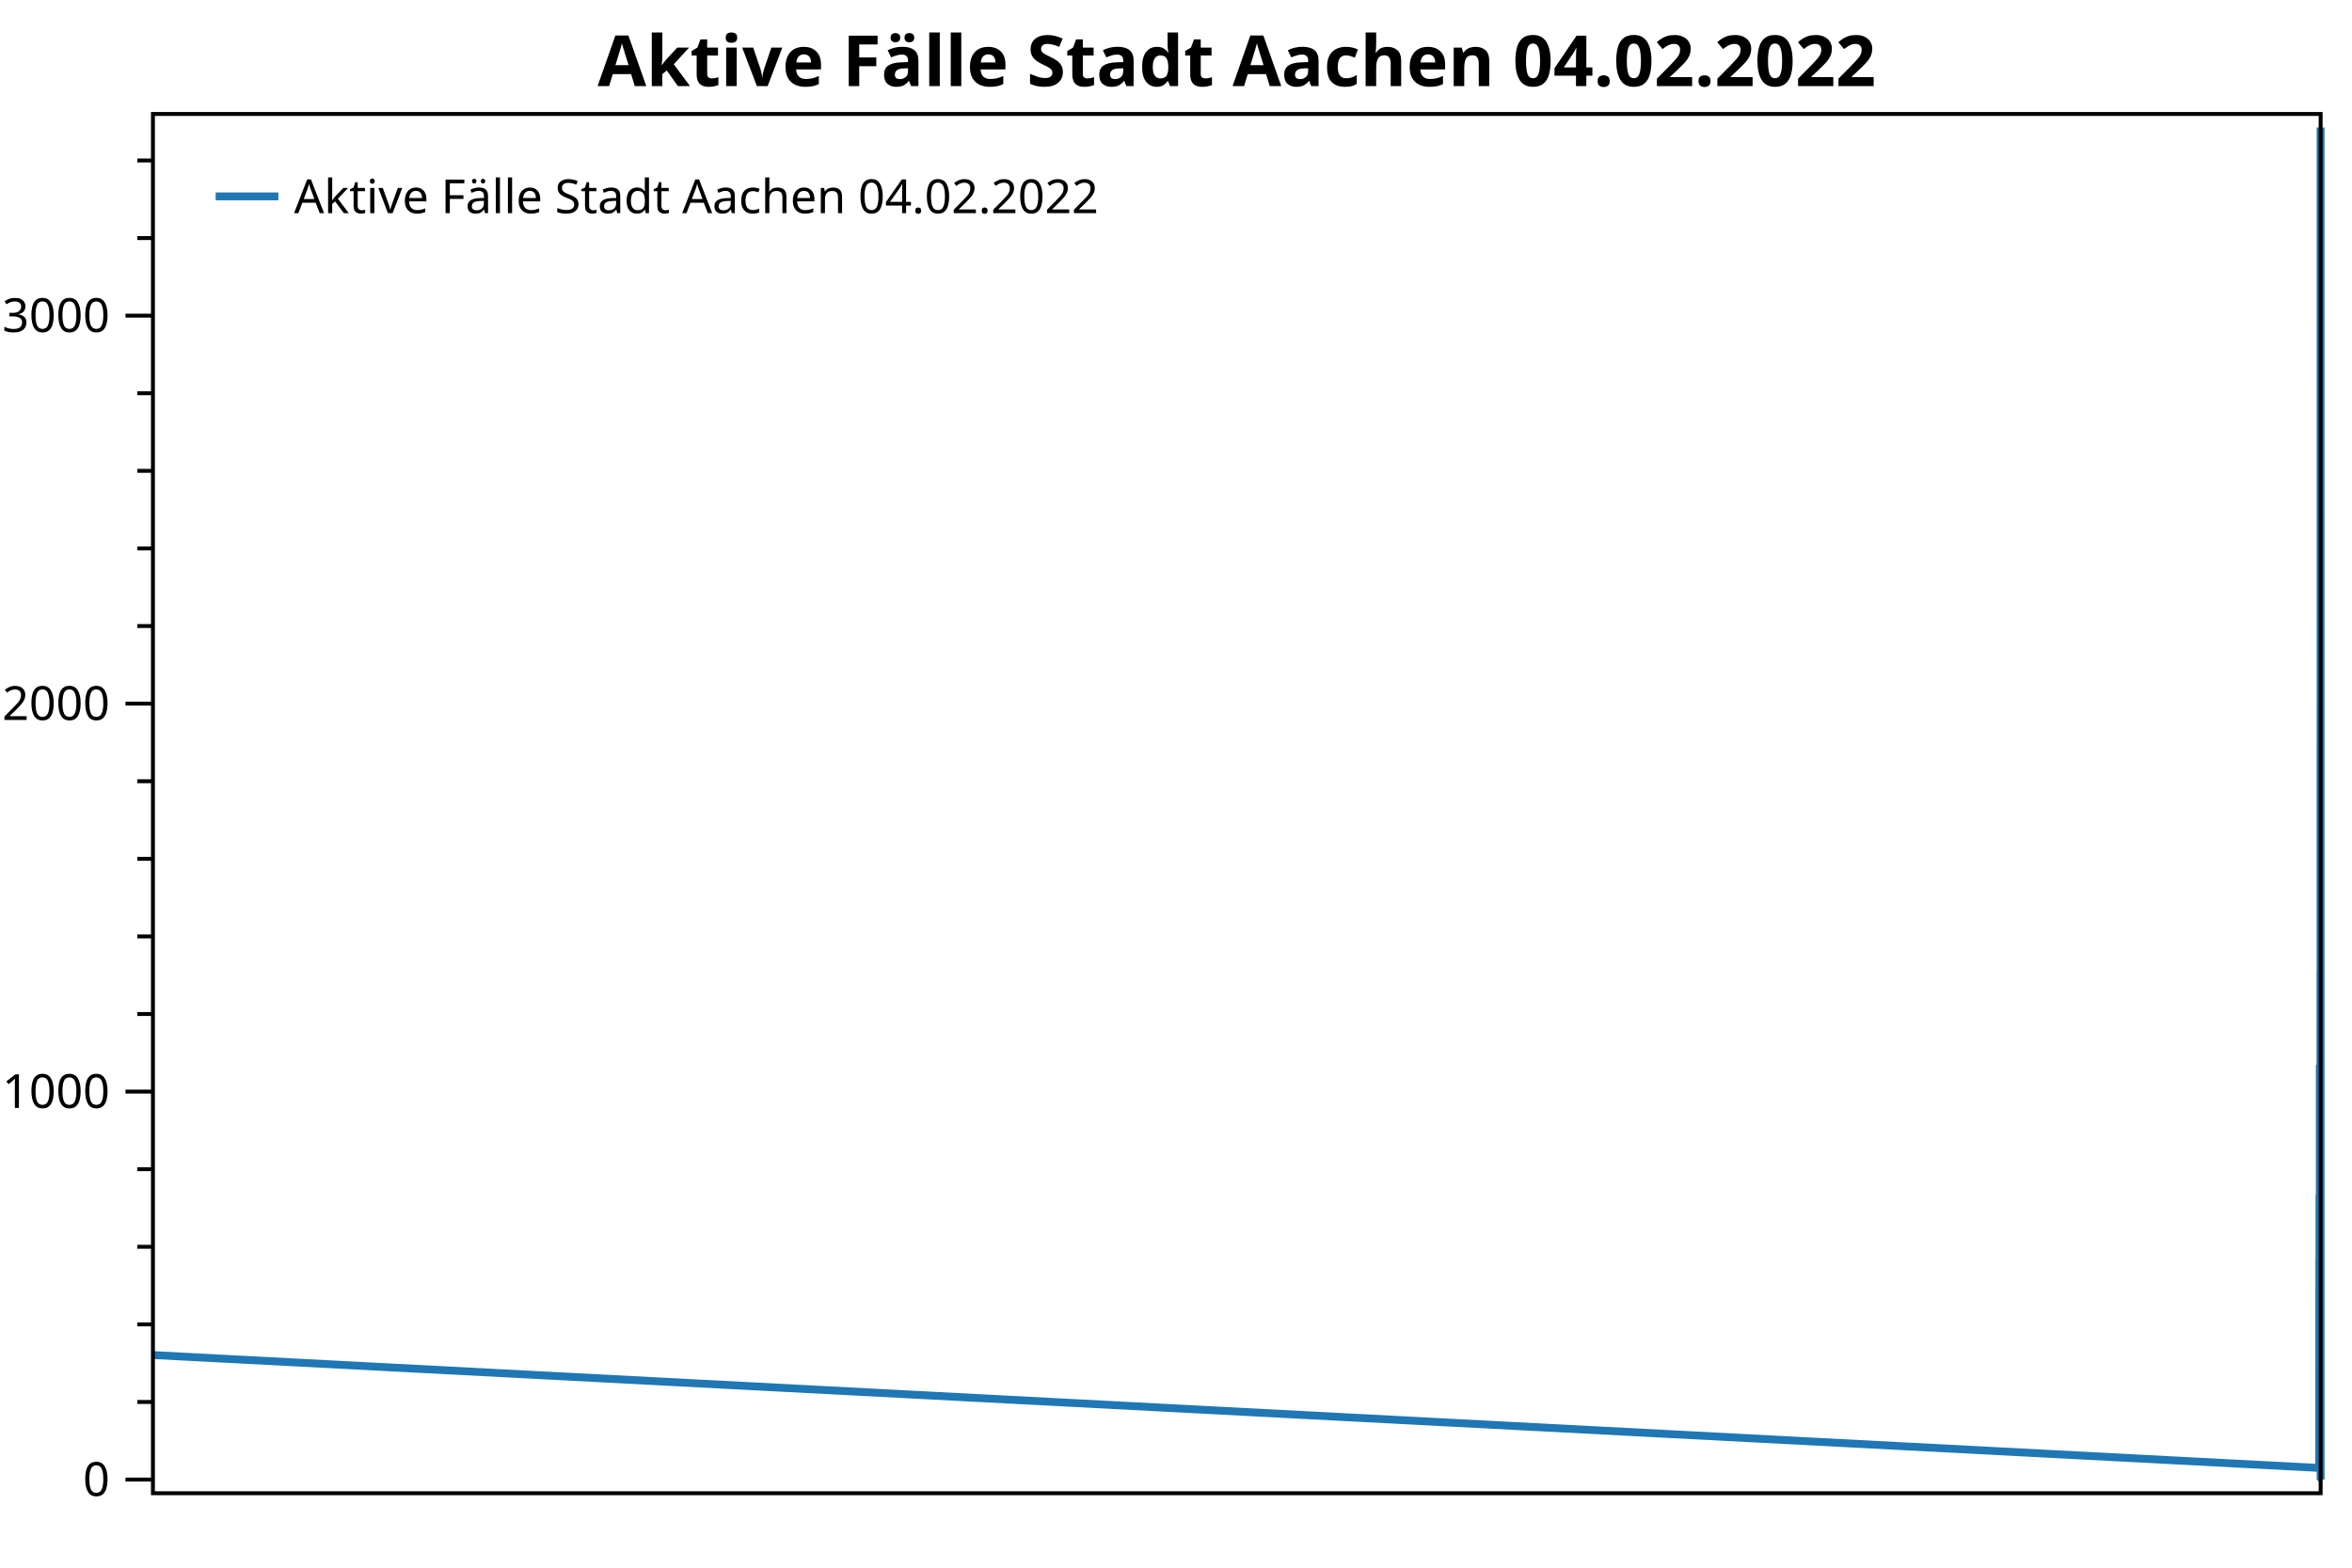
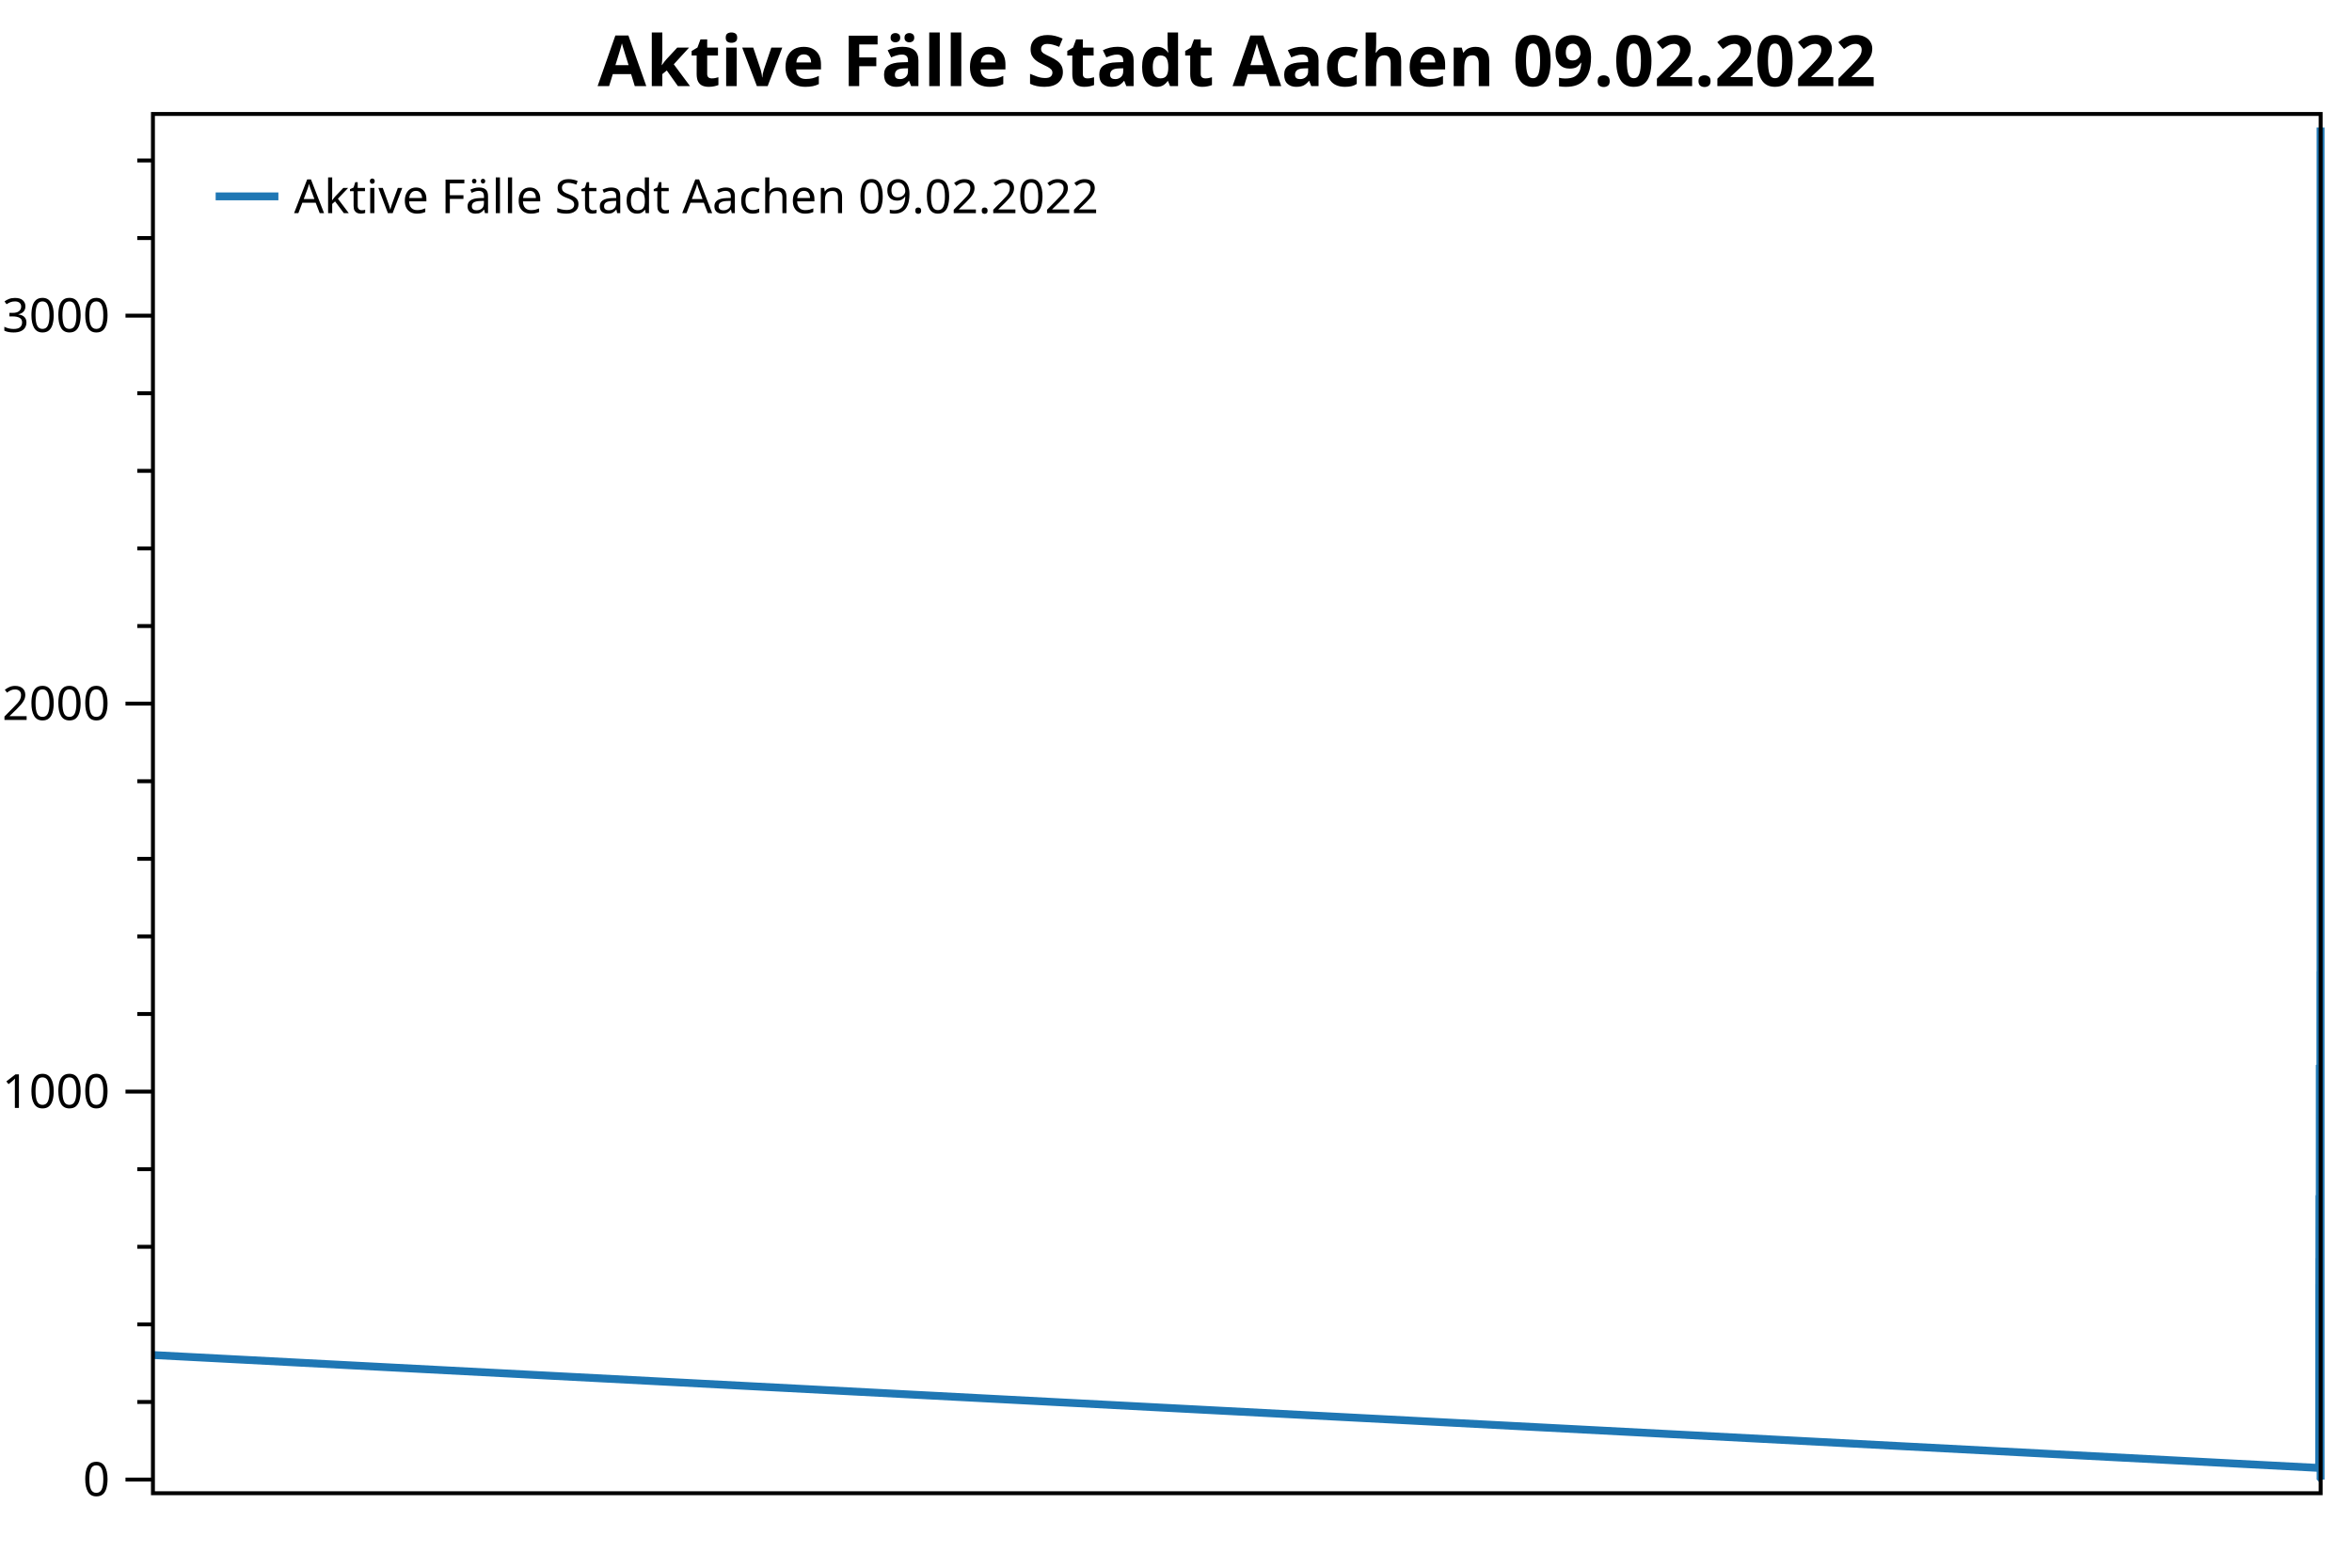
<svg xmlns="http://www.w3.org/2000/svg" width="600" height="400" version="1.1">
  <rect x="0" y="0" width="600" height="400" style="fill:rgb(255,255,255);stroke:none;" />
  <polyline points="39.016,357.717 35.016,357.717" style="fill:none;stroke:black;stroke-width:1" />
  <polyline points="39.016,337.919 35.016,337.919" style="fill:none;stroke:black;stroke-width:1" />
  <polyline points="39.016,318.121 35.016,318.121" style="fill:none;stroke:black;stroke-width:1" />
  <polyline points="39.016,298.322 35.016,298.322" style="fill:none;stroke:black;stroke-width:1" />
  <polyline points="39.016,258.726 35.016,258.726" style="fill:none;stroke:black;stroke-width:1" />
  <polyline points="39.016,238.927 35.016,238.927" style="fill:none;stroke:black;stroke-width:1" />
  <polyline points="39.016,219.129 35.016,219.129" style="fill:none;stroke:black;stroke-width:1" />
  <polyline points="39.016,199.331 35.016,199.331" style="fill:none;stroke:black;stroke-width:1" />
  <polyline points="39.016,159.734 35.016,159.734" style="fill:none;stroke:black;stroke-width:1" />
  <polyline points="39.016,139.935 35.016,139.935" style="fill:none;stroke:black;stroke-width:1" />
  <polyline points="39.016,120.137 35.016,120.137" style="fill:none;stroke:black;stroke-width:1" />
  <polyline points="39.016,100.339 35.016,100.339" style="fill:none;stroke:black;stroke-width:1" />
  <polyline points="39.016,60.742 35.016,60.742" style="fill:none;stroke:black;stroke-width:1" />
  <polyline points="39.016,40.944 35.016,40.944" style="fill:none;stroke:black;stroke-width:1" />
  <text dominant-baseline="middle" text-anchor="end" transform="translate(28.016,377.5156)" font-family="Segoe UI" font-size="12" font-weight="400" fill="black">0</text>
  <text dominant-baseline="middle" text-anchor="end" transform="translate(28.016,278.5239)" font-family="Segoe UI" font-size="12" font-weight="400" fill="black">1000</text>
  <text dominant-baseline="middle" text-anchor="end" transform="translate(28.016,179.5321)" font-family="Segoe UI" font-size="12" font-weight="400" fill="black">2000</text>
  <text dominant-baseline="middle" text-anchor="end" transform="translate(28.016,80.5404)" font-family="Segoe UI" font-size="12" font-weight="400" fill="black">3000</text>
  <polyline points="39.016,377.516 32.016,377.516" style="fill:none;stroke:black;stroke-width:1" />
  <polyline points="39.016,278.524 32.016,278.524" style="fill:none;stroke:black;stroke-width:1" />
  <polyline points="39.016,179.532 32.016,179.532" style="fill:none;stroke:black;stroke-width:1" />
  <polyline points="39.016,80.54 32.016,80.54" style="fill:none;stroke:black;stroke-width:1" />
-   <polyline points="39.016,345.739 591.595,374.546 591.62,372.863 591.621,371.873 591.628,371.576 591.63,369.2 591.632,368.111 591.633,366.726 591.637,365.241 591.637,363.855 591.638,363.459 591.64,360.489 591.641,362.766 591.642,361.578 591.643,358.905 591.643,355.045 591.646,350.095 591.647,349.798 591.648,345.244 591.649,344.353 591.651,330.99 591.652,334.652 591.653,333.563 591.654,327.624 591.656,329.505 591.657,339.404 591.658,337.226 591.658,334.355 591.659,333.167 591.661,326.535 591.662,330.594 591.663,327.723 591.664,322.179 591.667,320.991 591.667,326.535 591.668,328.02 591.669,321.783 591.67,326.634 591.672,331.188 591.673,334.85 591.674,336.632 591.675,331.979 591.677,326.139 591.678,329.406 591.679,334.454 591.68,335.246 591.682,322.872 591.683,328.119 591.684,330.99 591.685,326.04 591.685,322.872 591.688,312.973 591.688,319.209 591.689,321.585 591.69,318.22 591.691,312.874 591.693,305.252 591.694,311.092 591.694,316.042 591.698,304.955 591.699,310.3 591.7,314.26 591.7,310.102 591.703,310.201 591.704,315.547 591.705,323.07 591.706,324.753 591.706,319.012 591.709,330 591.71,335.048 591.711,332.87 591.712,338.414 591.714,341.681 591.715,347.422 591.719,347.521 591.721,349.798 591.721,345.64 591.722,342.967 591.724,343.363 591.725,347.917 591.726,351.877 591.73,353.56 591.73,356.133 591.731,354.649 591.732,351.679 591.733,348.709 591.735,350.887 591.736,358.212 591.736,357.816 591.737,355.738 591.738,360.192 591.74,362.073 591.741,363.855 591.747,364.053 591.748,358.707 591.748,358.41 591.75,354.352 591.752,352.768 591.753,350.293 591.754,347.224 591.756,345.145 591.757,345.64 591.758,339.404 591.759,335.147 591.761,329.901 591.763,330.396 591.763,323.565 591.764,322.278 591.766,321.387 591.767,328.416 591.769,327.426 591.769,320.199 591.772,315.745 591.773,316.537 591.774,309.31 591.774,307.726 591.777,305.945 591.778,306.44 591.778,300.995 591.779,296.936 591.78,297.728 591.782,292.68 591.783,291.195 591.784,284.265 591.784,275.455 591.785,271.693 591.787,274.762 591.788,276.94 591.789,282.187 591.789,285.75 591.79,283.77 591.793,295.748 591.793,294.462 591.794,300.698 591.795,303.47 591.795,307.726 591.798,307.924 591.798,316.24 591.799,314.656 591.801,319.209 591.803,315.052 591.804,319.308 591.806,319.111 591.809,327.921 591.81,333.959 591.811,336.137 591.811,334.553 591.813,342.868 591.814,349.303 591.815,351.481 591.817,355.44 591.819,358.113 591.819,360.39 591.82,363.756 591.821,364.944 591.822,366.429 591.825,366.528 591.826,369.992 591.834,371.675 591.835,372.269 591.846,371.972 591.848,369.992 591.852,366.825 591.853,363.162 591.857,362.469 591.858,360.489 591.862,362.865 591.864,361.875 591.867,357.42 591.869,350.293 591.873,345.739 591.874,341.483 591.878,332.375 591.89,334.256 591.895,339.602 591.899,345.145 591.9,346.036 591.904,349.204 591.906,350.887 591.909,354.846 591.916,356.826 591.92,356.925 591.921,353.461 591.925,348.511 591.927,337.226 591.93,333.464 591.932,322.674 591.936,313.072 591.937,301.193 591.941,290.205 591.942,283.176 591.946,267.338 591.948,254.766 591.951,247.836 591.958,249.717 591.962,260.012 591.963,255.261 591.977,247.54 591.979,199.825 591.983,147.558 591.984,99.25 591.988,32.529 591.995,377.516 591.999,377.516 592,377.516" style="fill:none;stroke:rgb(31,119,180);stroke-width:2;stroke-linejoin:bevel" />
-   <text dominant-baseline="hanging" text-anchor="middle" transform="translate(315.508,8)" font-family="Segoe UI" font-size="18" font-weight="700" fill="black">Aktive Fälle Stadt Aachen 04.02.2022</text>
+   <polyline points="39.016,345.739 591.591,374.546 591.616,372.863 591.617,371.873 591.624,371.576 591.626,369.2 591.628,368.111 591.629,366.726 591.633,365.241 591.634,363.855 591.634,363.459 591.637,360.489 591.637,362.766 591.638,361.578 591.639,358.905 591.64,355.045 591.642,350.095 591.643,349.798 591.644,345.244 591.645,344.353 591.647,330.99 591.648,334.652 591.649,333.563 591.65,327.624 591.652,329.505 591.653,339.404 591.654,337.226 591.655,334.355 591.655,333.167 591.658,326.535 591.658,330.594 591.659,327.723 591.661,322.179 591.663,320.991 591.664,326.535 591.664,328.02 591.665,321.783 591.666,326.634 591.668,331.188 591.669,334.85 591.67,336.632 591.671,331.979 591.673,326.139 591.674,329.406 591.675,334.454 591.676,335.246 591.679,322.872 591.679,328.119 591.68,330.99 591.681,326.04 591.682,322.872 591.684,312.973 591.685,319.209 591.685,321.585 591.686,318.22 591.687,312.874 591.689,305.252 591.69,311.092 591.691,316.042 591.694,304.955 591.695,310.3 591.696,314.26 591.697,310.102 591.7,310.201 591.7,315.547 591.701,323.07 591.702,324.753 591.703,319.012 591.706,330 591.706,335.048 591.707,332.87 591.708,338.414 591.71,341.681 591.711,347.422 591.715,347.521 591.717,349.798 591.718,345.64 591.718,342.967 591.721,343.363 591.721,347.917 591.722,351.877 591.726,353.56 591.727,356.133 591.727,354.649 591.728,351.679 591.729,348.709 591.731,350.887 591.732,358.212 591.733,357.816 591.733,355.738 591.734,360.192 591.736,362.073 591.737,363.855 591.743,364.053 591.744,358.707 591.745,358.41 591.747,354.352 591.748,352.768 591.749,350.293 591.75,347.224 591.752,345.145 591.754,345.64 591.754,339.404 591.755,335.147 591.757,329.901 591.759,330.396 591.76,323.565 591.76,322.278 591.763,321.387 591.763,328.416 591.765,327.426 591.765,320.199 591.769,315.745 591.769,316.537 591.77,309.31 591.771,307.726 591.773,305.945 591.774,306.44 591.774,300.995 591.775,296.936 591.776,297.728 591.778,292.68 591.779,291.195 591.78,284.265 591.78,275.455 591.781,271.693 591.784,274.762 591.784,276.94 591.785,282.187 591.786,285.75 591.787,283.77 591.789,295.748 591.789,294.462 591.79,300.698 591.791,303.47 591.792,307.726 591.794,307.924 591.795,316.24 591.795,314.656 591.797,319.209 591.799,315.052 591.8,319.308 591.802,319.111 591.805,327.921 591.806,333.959 591.807,336.137 591.808,334.553 591.81,342.868 591.811,349.303 591.811,351.481 591.813,355.44 591.815,358.113 591.816,360.39 591.817,363.756 591.817,364.944 591.818,366.429 591.821,366.528 591.822,369.992 591.831,371.675 591.832,372.269 591.843,371.972 591.844,369.992 591.848,366.825 591.849,363.162 591.853,362.469 591.855,360.489 591.858,362.865 591.86,361.875 591.864,357.42 591.865,350.293 591.869,345.739 591.87,341.483 591.874,332.375 591.886,334.256 591.891,339.602 591.895,345.145 591.897,346.036 591.9,349.204 591.902,350.887 591.906,354.846 591.912,356.826 591.916,356.925 591.918,353.461 591.921,348.511 591.923,337.226 591.927,333.464 591.928,322.674 591.932,313.072 591.933,301.193 591.937,290.205 591.939,283.176 591.942,267.338 591.944,254.766 591.948,247.836 591.954,249.717 591.958,260.012 591.96,255.261 591.974,247.54 591.975,199.825 591.979,147.558 591.981,99.25 591.984,32.529 591.991,377.516 591.996,377.516 592,377.516" style="fill:none;stroke:rgb(31,119,180);stroke-width:2;stroke-linejoin:bevel" />
+   <text dominant-baseline="hanging" text-anchor="middle" transform="translate(315.508,8)" font-family="Segoe UI" font-size="18" font-weight="700" fill="black">Aktive Fälle Stadt Aachen 09.02.2022</text>
  <polygon points="39.016,29.079 592,29.079 592,381 39.016,381" style="fill:none;stroke:black;stroke-width:1" />
  <polygon points="47.016,37.08 233.487,37.08 233.487,63.133 47.016,63.133" style="fill:none;stroke:none;" />
-   <text dominant-baseline="hanging" text-anchor="start" transform="translate(75.016,45.0795)" font-family="Segoe UI" font-size="12" font-weight="400" fill="black">Aktive Fälle Stadt Aachen 04.02.2022</text>
+   <text dominant-baseline="hanging" text-anchor="start" transform="translate(75.016,45.0795)" font-family="Segoe UI" font-size="12" font-weight="400" fill="black">Aktive Fälle Stadt Aachen 09.02.2022</text>
  <polyline points="55.016,50.106 71.016,50.106" style="fill:none;stroke:rgb(31,119,180);stroke-width:2" />
</svg>
